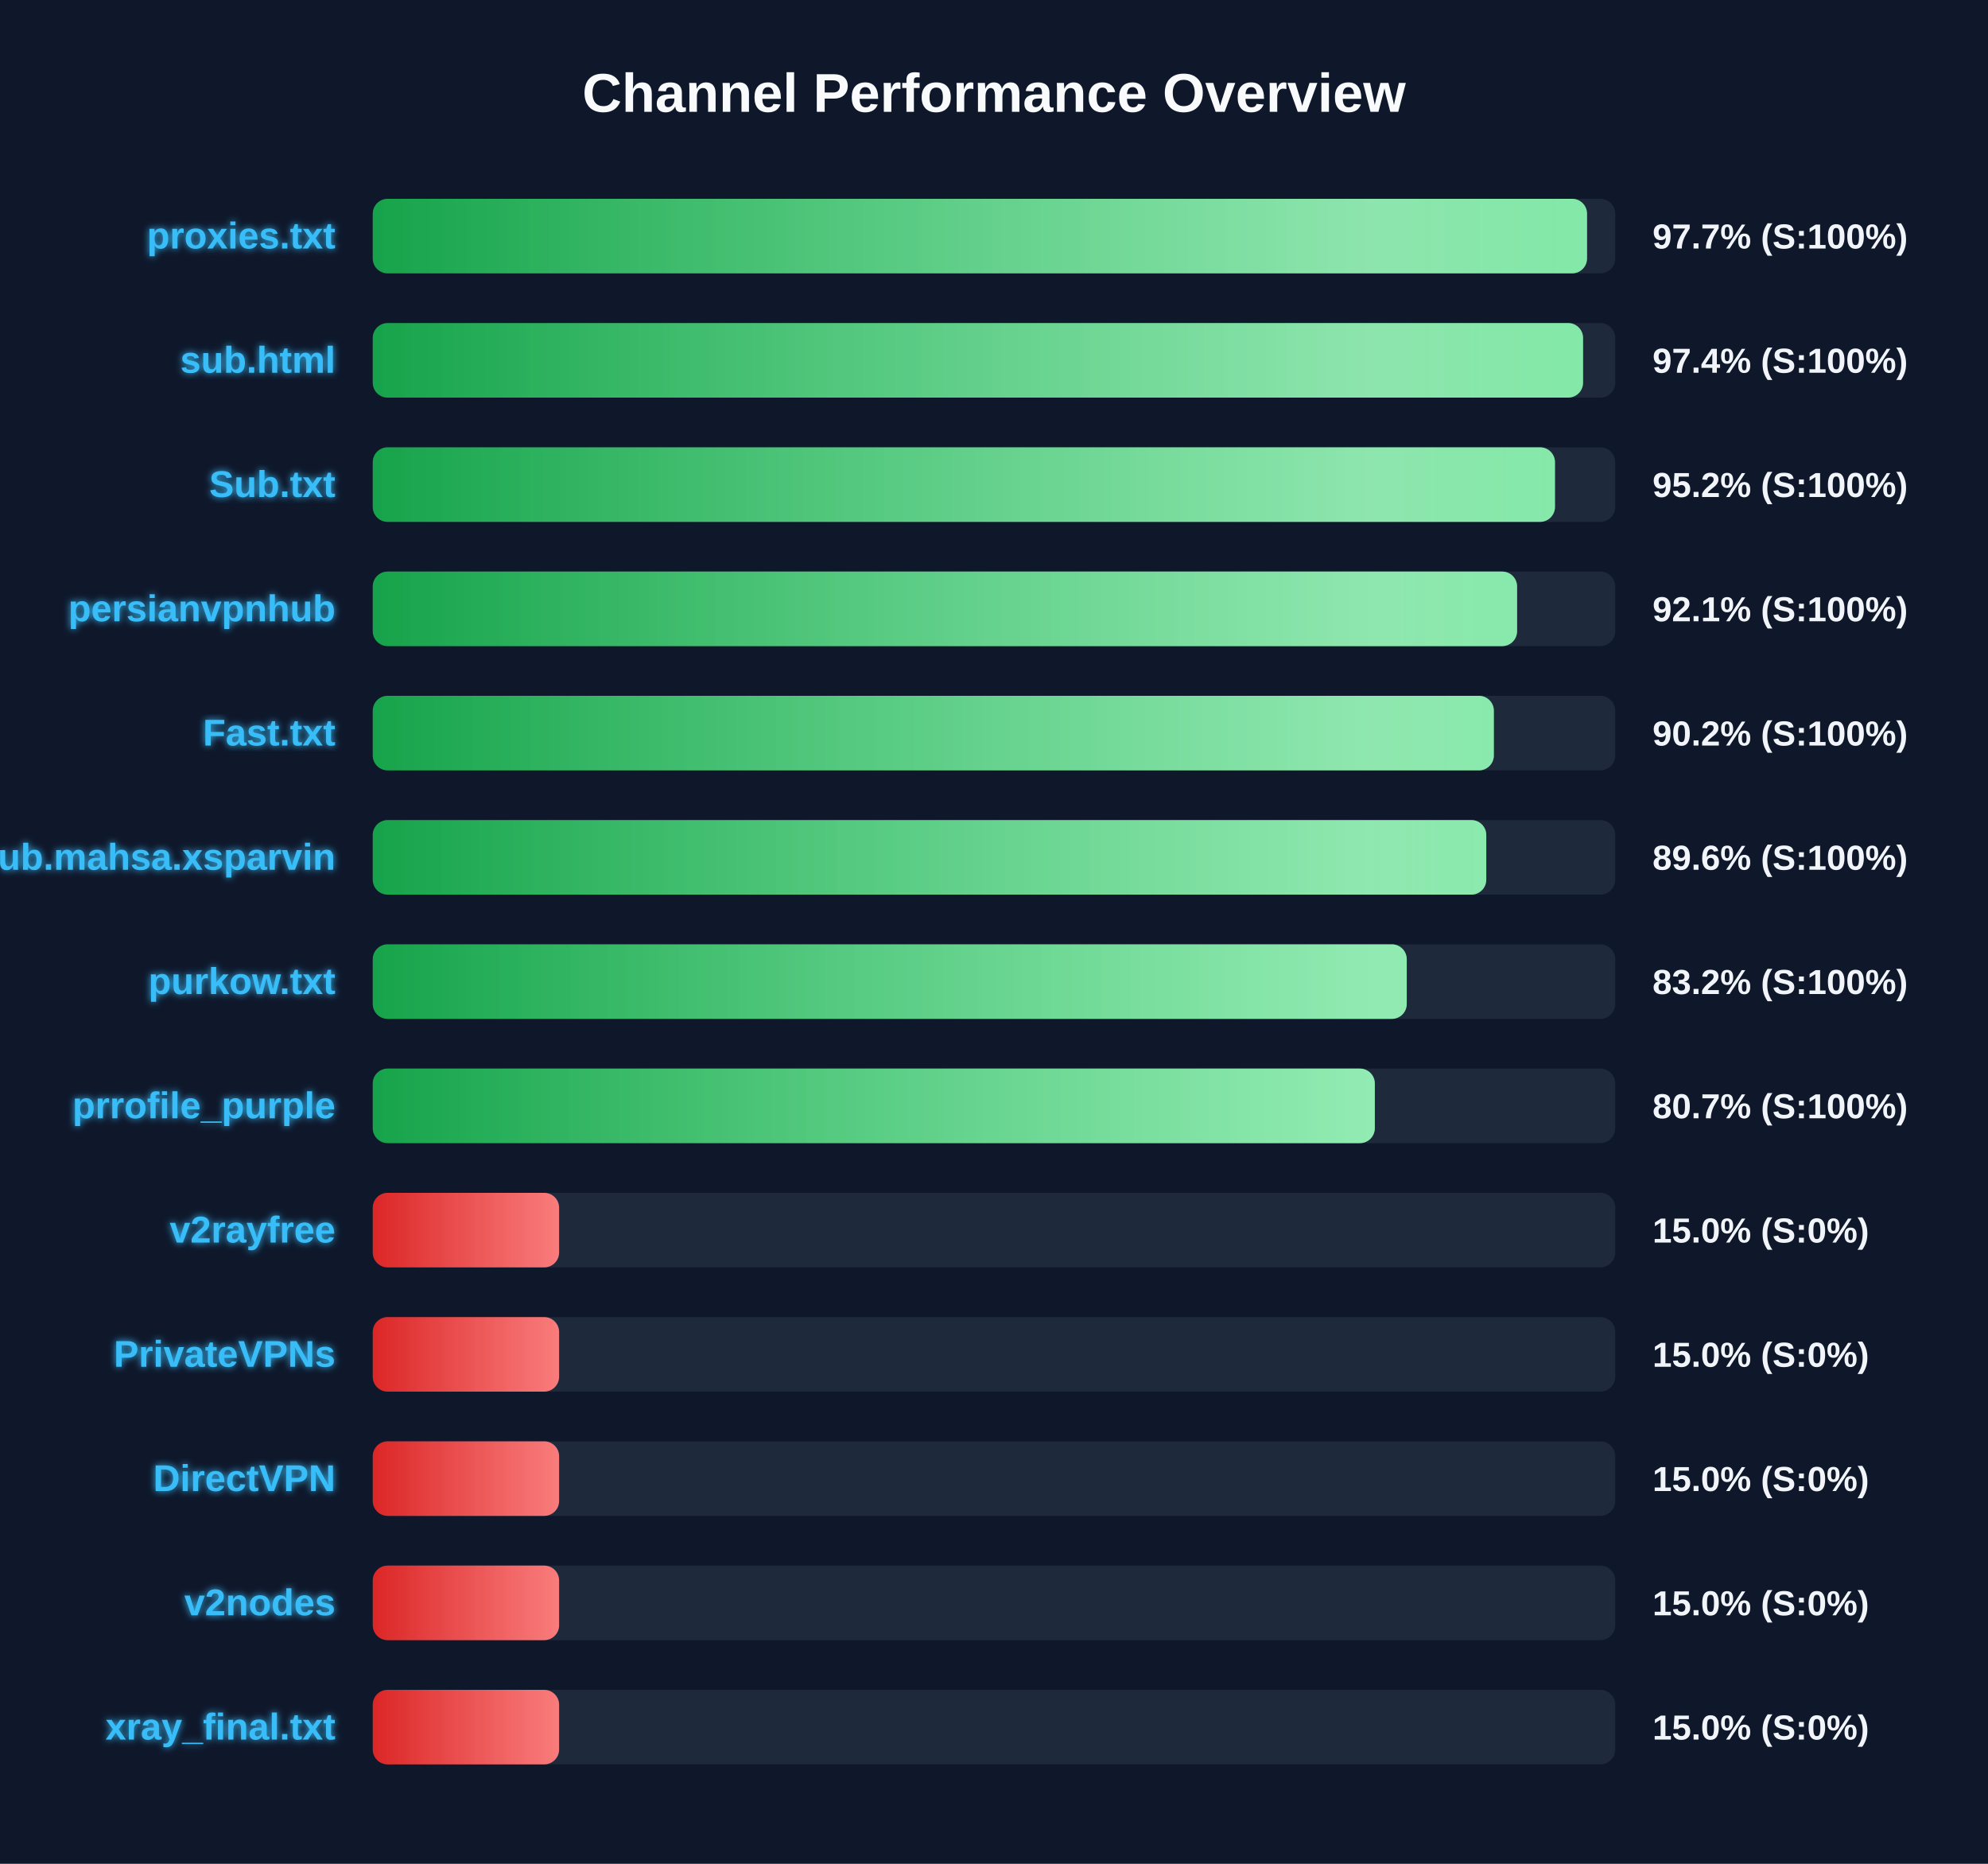
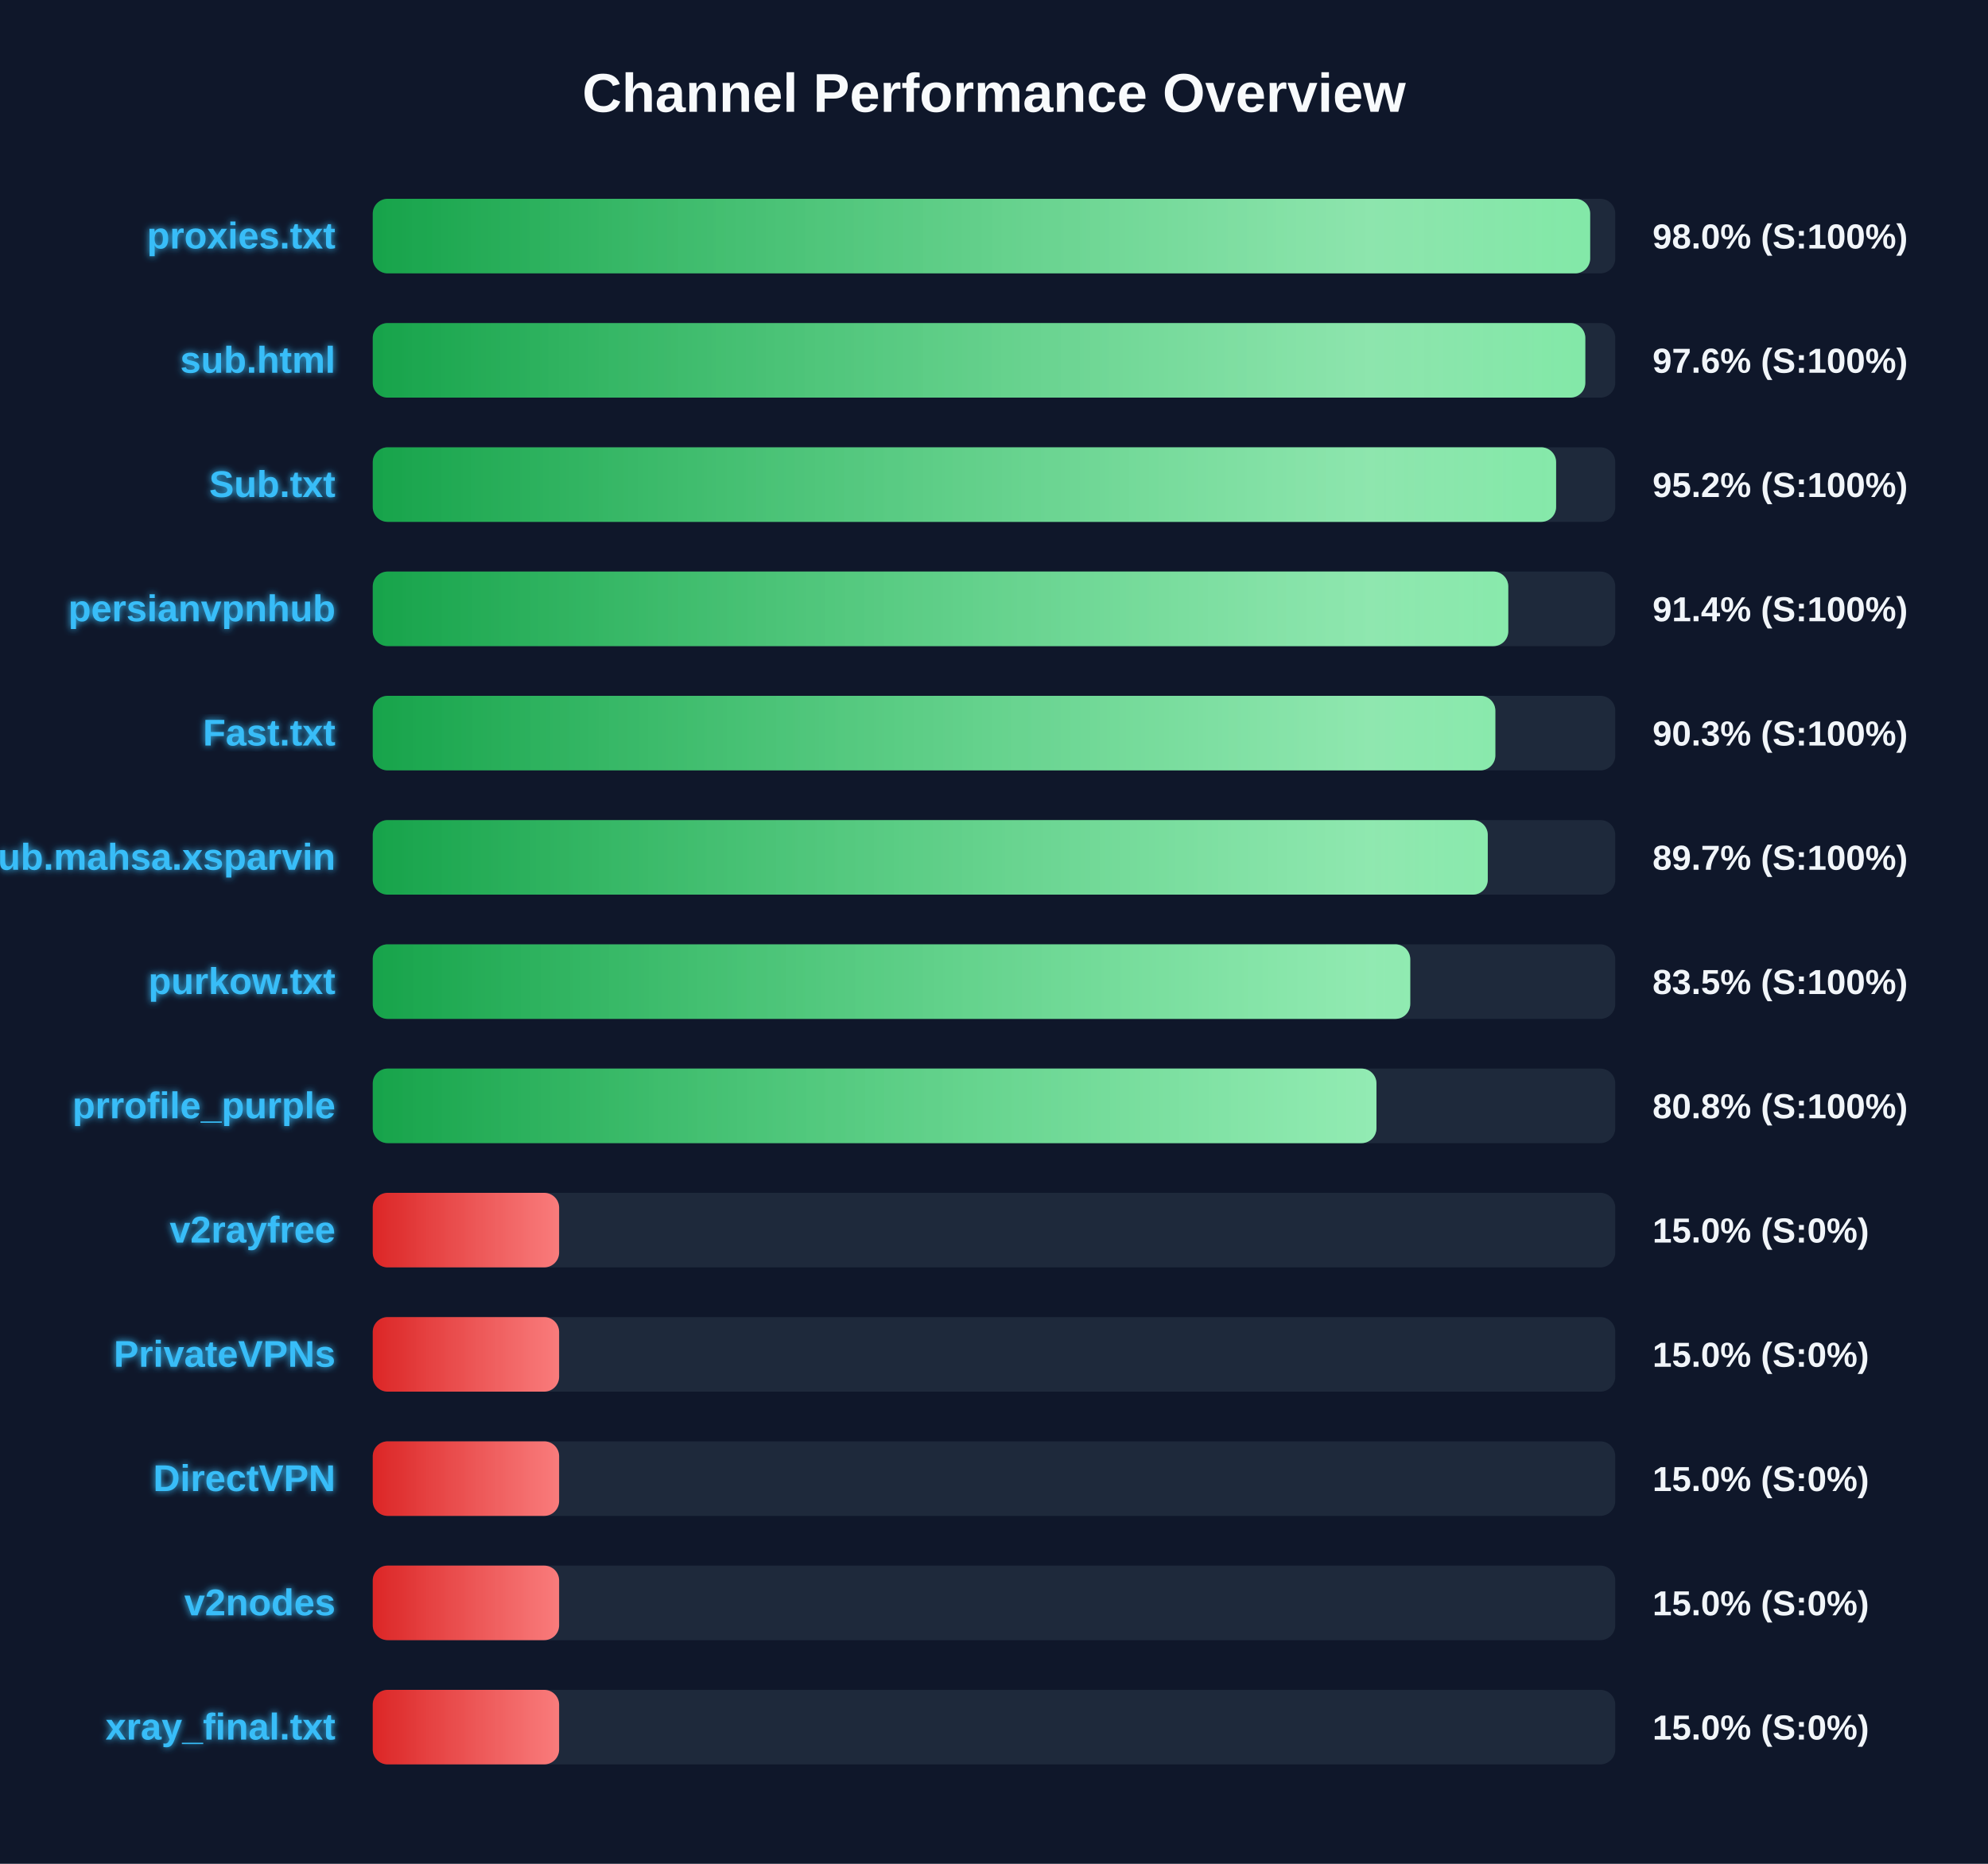
<svg xmlns="http://www.w3.org/2000/svg" width="800" height="750" version="1.1">
  <defs>
    <linearGradient id="grad-green" x1="0%" y1="0%" x2="100%" y2="0%">
      <stop offset="0%" stop-color="#16a34a" />
      <stop offset="100%" stop-color="#4ade80" />
    </linearGradient>
    <linearGradient id="grad-yellow" x1="0%" y1="0%" x2="100%" y2="0%">
      <stop offset="0%" stop-color="#ca8a04" />
      <stop offset="100%" stop-color="#fde047" />
    </linearGradient>
    <linearGradient id="grad-red" x1="0%" y1="0%" x2="100%" y2="0%">
      <stop offset="0%" stop-color="#dc2626" />
      <stop offset="100%" stop-color="#f87171" />
    </linearGradient>
    <linearGradient id="shimmer" x1="0%" y1="0%" x2="100%" y2="0%">
      <stop offset="0%" stop-color="rgba(255,255,255,0)" />
      <stop offset="50%" stop-color="rgba(255,255,255,0.4)" />
      <stop offset="100%" stop-color="rgba(255,255,255,0)" />
    </linearGradient>
    <filter id="glow" x="-20%" y="-20%" width="140%" height="140%">
      <feGaussianBlur stdDeviation="1.5" result="blur" />
      <feComposite in="SourceGraphic" in2="blur" operator="over" />
    </filter>
  </defs>
  <style>
        .bg-rect { fill: #0f172a; }
        .title { font: bold 22px 'Segoe UI', Arial, sans-serif; fill: #f8fafc; }
        .row { font: bold 15px 'Segoe UI', Arial, sans-serif; fill: #38bdf8; filter: url(#glow); }
        .score { font: bold 14px 'Segoe UI', Arial, sans-serif; fill: #f1f5f9; }
        @keyframes shimmer-anim {
            0% { transform: translateX(-100%); }
            100% { transform: translateX(200%); }
        }
        .shimmer-rect {
            animation: shimmer-anim 2.5s infinite linear;
        }
    </style>
  <rect width="100%" height="100%" class="bg-rect" />
  <text x="400" y="45" text-anchor="middle" class="title">Channel Performance Overview</text>
  <rect x="150" y="80" width="500" height="30" fill="#1e293b" rx="6" />
  <clipPath id="clip-0">
-     <rect x="150" y="80" width="488.65" height="30" rx="6" />
+     <rect x="150" y="80" width="489.9" height="30" rx="6" />
  </clipPath>
-   <rect x="150" y="80" width="488.65" height="30" fill="url(#grad-green)" rx="6" />
+   <rect x="150" y="80" width="489.9" height="30" fill="url(#grad-green)" rx="6" />
  <g clip-path="url(#clip-0)">
    <rect x="150" y="80" width="100%" height="30" fill="url(#shimmer)" class="shimmer-rect" />
  </g>
  <text x="135" y="100" text-anchor="end" class="row">proxies.txt</text>
-   <text x="665" y="100" text-anchor="start" class="score">97.7% (S:100%)</text>
+   <text x="665" y="100" text-anchor="start" class="score">98.0% (S:100%)</text>
  <rect x="150" y="130" width="500" height="30" fill="#1e293b" rx="6" />
  <clipPath id="clip-1">
-     <rect x="150" y="130" width="487.05" height="30" rx="6" />
+     <rect x="150" y="130" width="487.95" height="30" rx="6" />
  </clipPath>
-   <rect x="150" y="130" width="487.05" height="30" fill="url(#grad-green)" rx="6" />
+   <rect x="150" y="130" width="487.95" height="30" fill="url(#grad-green)" rx="6" />
  <g clip-path="url(#clip-1)">
    <rect x="150" y="130" width="100%" height="30" fill="url(#shimmer)" class="shimmer-rect" />
  </g>
  <text x="135" y="150" text-anchor="end" class="row">sub.html</text>
-   <text x="665" y="150" text-anchor="start" class="score">97.4% (S:100%)</text>
+   <text x="665" y="150" text-anchor="start" class="score">97.6% (S:100%)</text>
  <rect x="150" y="180" width="500" height="30" fill="#1e293b" rx="6" />
  <clipPath id="clip-2">
-     <rect x="150" y="180" width="475.75" height="30" rx="6" />
+     <rect x="150" y="180" width="476.2" height="30" rx="6" />
  </clipPath>
-   <rect x="150" y="180" width="475.75" height="30" fill="url(#grad-green)" rx="6" />
+   <rect x="150" y="180" width="476.2" height="30" fill="url(#grad-green)" rx="6" />
  <g clip-path="url(#clip-2)">
    <rect x="150" y="180" width="100%" height="30" fill="url(#shimmer)" class="shimmer-rect" />
  </g>
  <text x="135" y="200" text-anchor="end" class="row">Sub.txt</text>
  <text x="665" y="200" text-anchor="start" class="score">95.2% (S:100%)</text>
  <rect x="150" y="230" width="500" height="30" fill="#1e293b" rx="6" />
  <clipPath id="clip-3">
-     <rect x="150" y="230" width="460.5" height="30" rx="6" />
+     <rect x="150" y="230" width="456.95" height="30" rx="6" />
  </clipPath>
-   <rect x="150" y="230" width="460.5" height="30" fill="url(#grad-green)" rx="6" />
+   <rect x="150" y="230" width="456.95" height="30" fill="url(#grad-green)" rx="6" />
  <g clip-path="url(#clip-3)">
    <rect x="150" y="230" width="100%" height="30" fill="url(#shimmer)" class="shimmer-rect" />
  </g>
  <text x="135" y="250" text-anchor="end" class="row">persianvpnhub</text>
-   <text x="665" y="250" text-anchor="start" class="score">92.1% (S:100%)</text>
+   <text x="665" y="250" text-anchor="start" class="score">91.4% (S:100%)</text>
  <rect x="150" y="280" width="500" height="30" fill="#1e293b" rx="6" />
  <clipPath id="clip-4">
-     <rect x="150" y="280" width="451.15" height="30" rx="6" />
+     <rect x="150" y="280" width="451.75" height="30" rx="6" />
  </clipPath>
-   <rect x="150" y="280" width="451.15" height="30" fill="url(#grad-green)" rx="6" />
+   <rect x="150" y="280" width="451.75" height="30" fill="url(#grad-green)" rx="6" />
  <g clip-path="url(#clip-4)">
    <rect x="150" y="280" width="100%" height="30" fill="url(#shimmer)" class="shimmer-rect" />
  </g>
  <text x="135" y="300" text-anchor="end" class="row">Fast.txt</text>
-   <text x="665" y="300" text-anchor="start" class="score">90.2% (S:100%)</text>
+   <text x="665" y="300" text-anchor="start" class="score">90.3% (S:100%)</text>
  <rect x="150" y="330" width="500" height="30" fill="#1e293b" rx="6" />
  <clipPath id="clip-5">
-     <rect x="150" y="330" width="448.1" height="30" rx="6" />
+     <rect x="150" y="330" width="448.7" height="30" rx="6" />
  </clipPath>
-   <rect x="150" y="330" width="448.1" height="30" fill="url(#grad-green)" rx="6" />
+   <rect x="150" y="330" width="448.7" height="30" fill="url(#grad-green)" rx="6" />
  <g clip-path="url(#clip-5)">
    <rect x="150" y="330" width="100%" height="30" fill="url(#shimmer)" class="shimmer-rect" />
  </g>
  <text x="135" y="350" text-anchor="end" class="row">Sub.mahsa.xsparvin</text>
-   <text x="665" y="350" text-anchor="start" class="score">89.6% (S:100%)</text>
+   <text x="665" y="350" text-anchor="start" class="score">89.7% (S:100%)</text>
  <rect x="150" y="380" width="500" height="30" fill="#1e293b" rx="6" />
  <clipPath id="clip-6">
-     <rect x="150" y="380" width="416.1" height="30" rx="6" />
+     <rect x="150" y="380" width="417.5" height="30" rx="6" />
  </clipPath>
-   <rect x="150" y="380" width="416.1" height="30" fill="url(#grad-green)" rx="6" />
+   <rect x="150" y="380" width="417.5" height="30" fill="url(#grad-green)" rx="6" />
  <g clip-path="url(#clip-6)">
    <rect x="150" y="380" width="100%" height="30" fill="url(#shimmer)" class="shimmer-rect" />
  </g>
  <text x="135" y="400" text-anchor="end" class="row">purkow.txt</text>
-   <text x="665" y="400" text-anchor="start" class="score">83.2% (S:100%)</text>
+   <text x="665" y="400" text-anchor="start" class="score">83.5% (S:100%)</text>
  <rect x="150" y="430" width="500" height="30" fill="#1e293b" rx="6" />
  <clipPath id="clip-7">
-     <rect x="150" y="430" width="403.25" height="30" rx="6" />
+     <rect x="150" y="430" width="403.9" height="30" rx="6" />
  </clipPath>
-   <rect x="150" y="430" width="403.25" height="30" fill="url(#grad-green)" rx="6" />
+   <rect x="150" y="430" width="403.9" height="30" fill="url(#grad-green)" rx="6" />
  <g clip-path="url(#clip-7)">
    <rect x="150" y="430" width="100%" height="30" fill="url(#shimmer)" class="shimmer-rect" />
  </g>
  <text x="135" y="450" text-anchor="end" class="row">prrofile_purple</text>
-   <text x="665" y="450" text-anchor="start" class="score">80.7% (S:100%)</text>
+   <text x="665" y="450" text-anchor="start" class="score">80.8% (S:100%)</text>
  <rect x="150" y="480" width="500" height="30" fill="#1e293b" rx="6" />
  <clipPath id="clip-8">
    <rect x="150" y="480" width="75.0" height="30" rx="6" />
  </clipPath>
  <rect x="150" y="480" width="75.0" height="30" fill="url(#grad-red)" rx="6" />
  <g clip-path="url(#clip-8)">
    <rect x="150" y="480" width="100%" height="30" fill="url(#shimmer)" class="shimmer-rect" />
  </g>
  <text x="135" y="500" text-anchor="end" class="row">v2rayfree</text>
  <text x="665" y="500" text-anchor="start" class="score">15.0% (S:0%)</text>
  <rect x="150" y="530" width="500" height="30" fill="#1e293b" rx="6" />
  <clipPath id="clip-9">
    <rect x="150" y="530" width="75.0" height="30" rx="6" />
  </clipPath>
  <rect x="150" y="530" width="75.0" height="30" fill="url(#grad-red)" rx="6" />
  <g clip-path="url(#clip-9)">
    <rect x="150" y="530" width="100%" height="30" fill="url(#shimmer)" class="shimmer-rect" />
  </g>
  <text x="135" y="550" text-anchor="end" class="row">PrivateVPNs</text>
  <text x="665" y="550" text-anchor="start" class="score">15.0% (S:0%)</text>
  <rect x="150" y="580" width="500" height="30" fill="#1e293b" rx="6" />
  <clipPath id="clip-10">
    <rect x="150" y="580" width="75.0" height="30" rx="6" />
  </clipPath>
  <rect x="150" y="580" width="75.0" height="30" fill="url(#grad-red)" rx="6" />
  <g clip-path="url(#clip-10)">
    <rect x="150" y="580" width="100%" height="30" fill="url(#shimmer)" class="shimmer-rect" />
  </g>
  <text x="135" y="600" text-anchor="end" class="row">DirectVPN</text>
  <text x="665" y="600" text-anchor="start" class="score">15.0% (S:0%)</text>
  <rect x="150" y="630" width="500" height="30" fill="#1e293b" rx="6" />
  <clipPath id="clip-11">
    <rect x="150" y="630" width="75.0" height="30" rx="6" />
  </clipPath>
  <rect x="150" y="630" width="75.0" height="30" fill="url(#grad-red)" rx="6" />
  <g clip-path="url(#clip-11)">
    <rect x="150" y="630" width="100%" height="30" fill="url(#shimmer)" class="shimmer-rect" />
  </g>
  <text x="135" y="650" text-anchor="end" class="row">v2nodes</text>
  <text x="665" y="650" text-anchor="start" class="score">15.0% (S:0%)</text>
  <rect x="150" y="680" width="500" height="30" fill="#1e293b" rx="6" />
  <clipPath id="clip-12">
    <rect x="150" y="680" width="75.0" height="30" rx="6" />
  </clipPath>
  <rect x="150" y="680" width="75.0" height="30" fill="url(#grad-red)" rx="6" />
  <g clip-path="url(#clip-12)">
    <rect x="150" y="680" width="100%" height="30" fill="url(#shimmer)" class="shimmer-rect" />
  </g>
  <text x="135" y="700" text-anchor="end" class="row">xray_final.txt</text>
  <text x="665" y="700" text-anchor="start" class="score">15.0% (S:0%)</text>
</svg>
